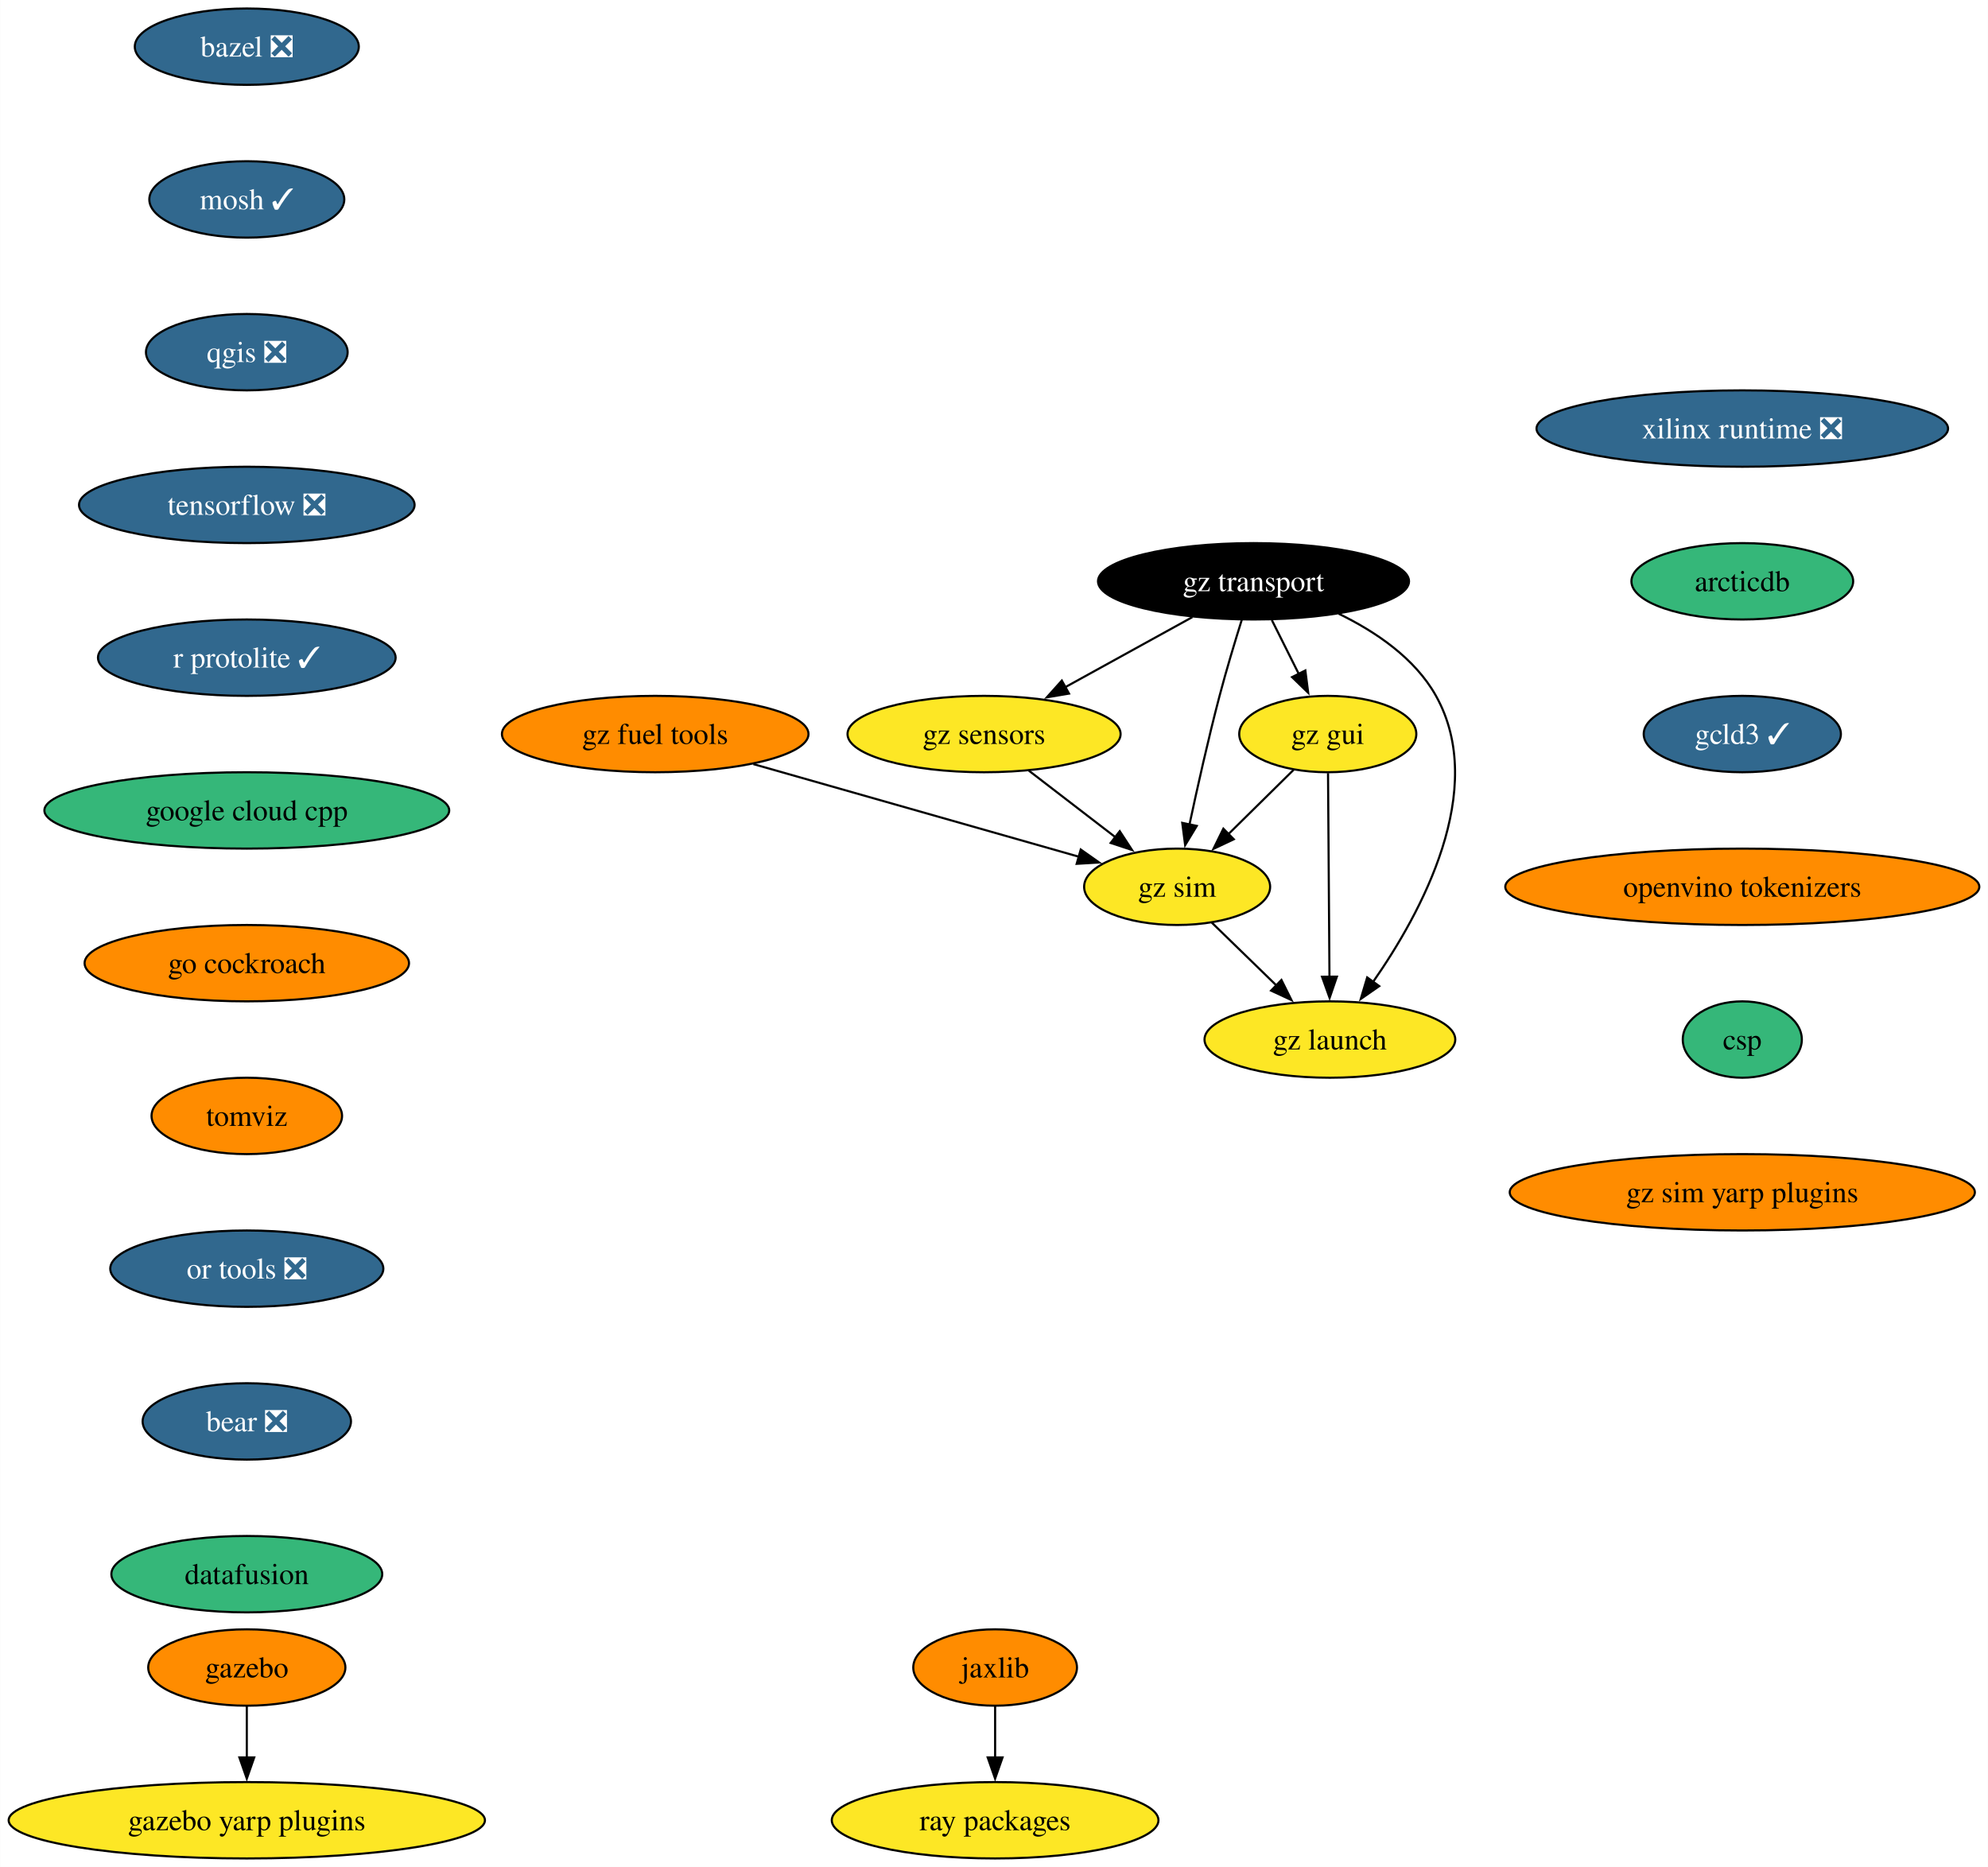
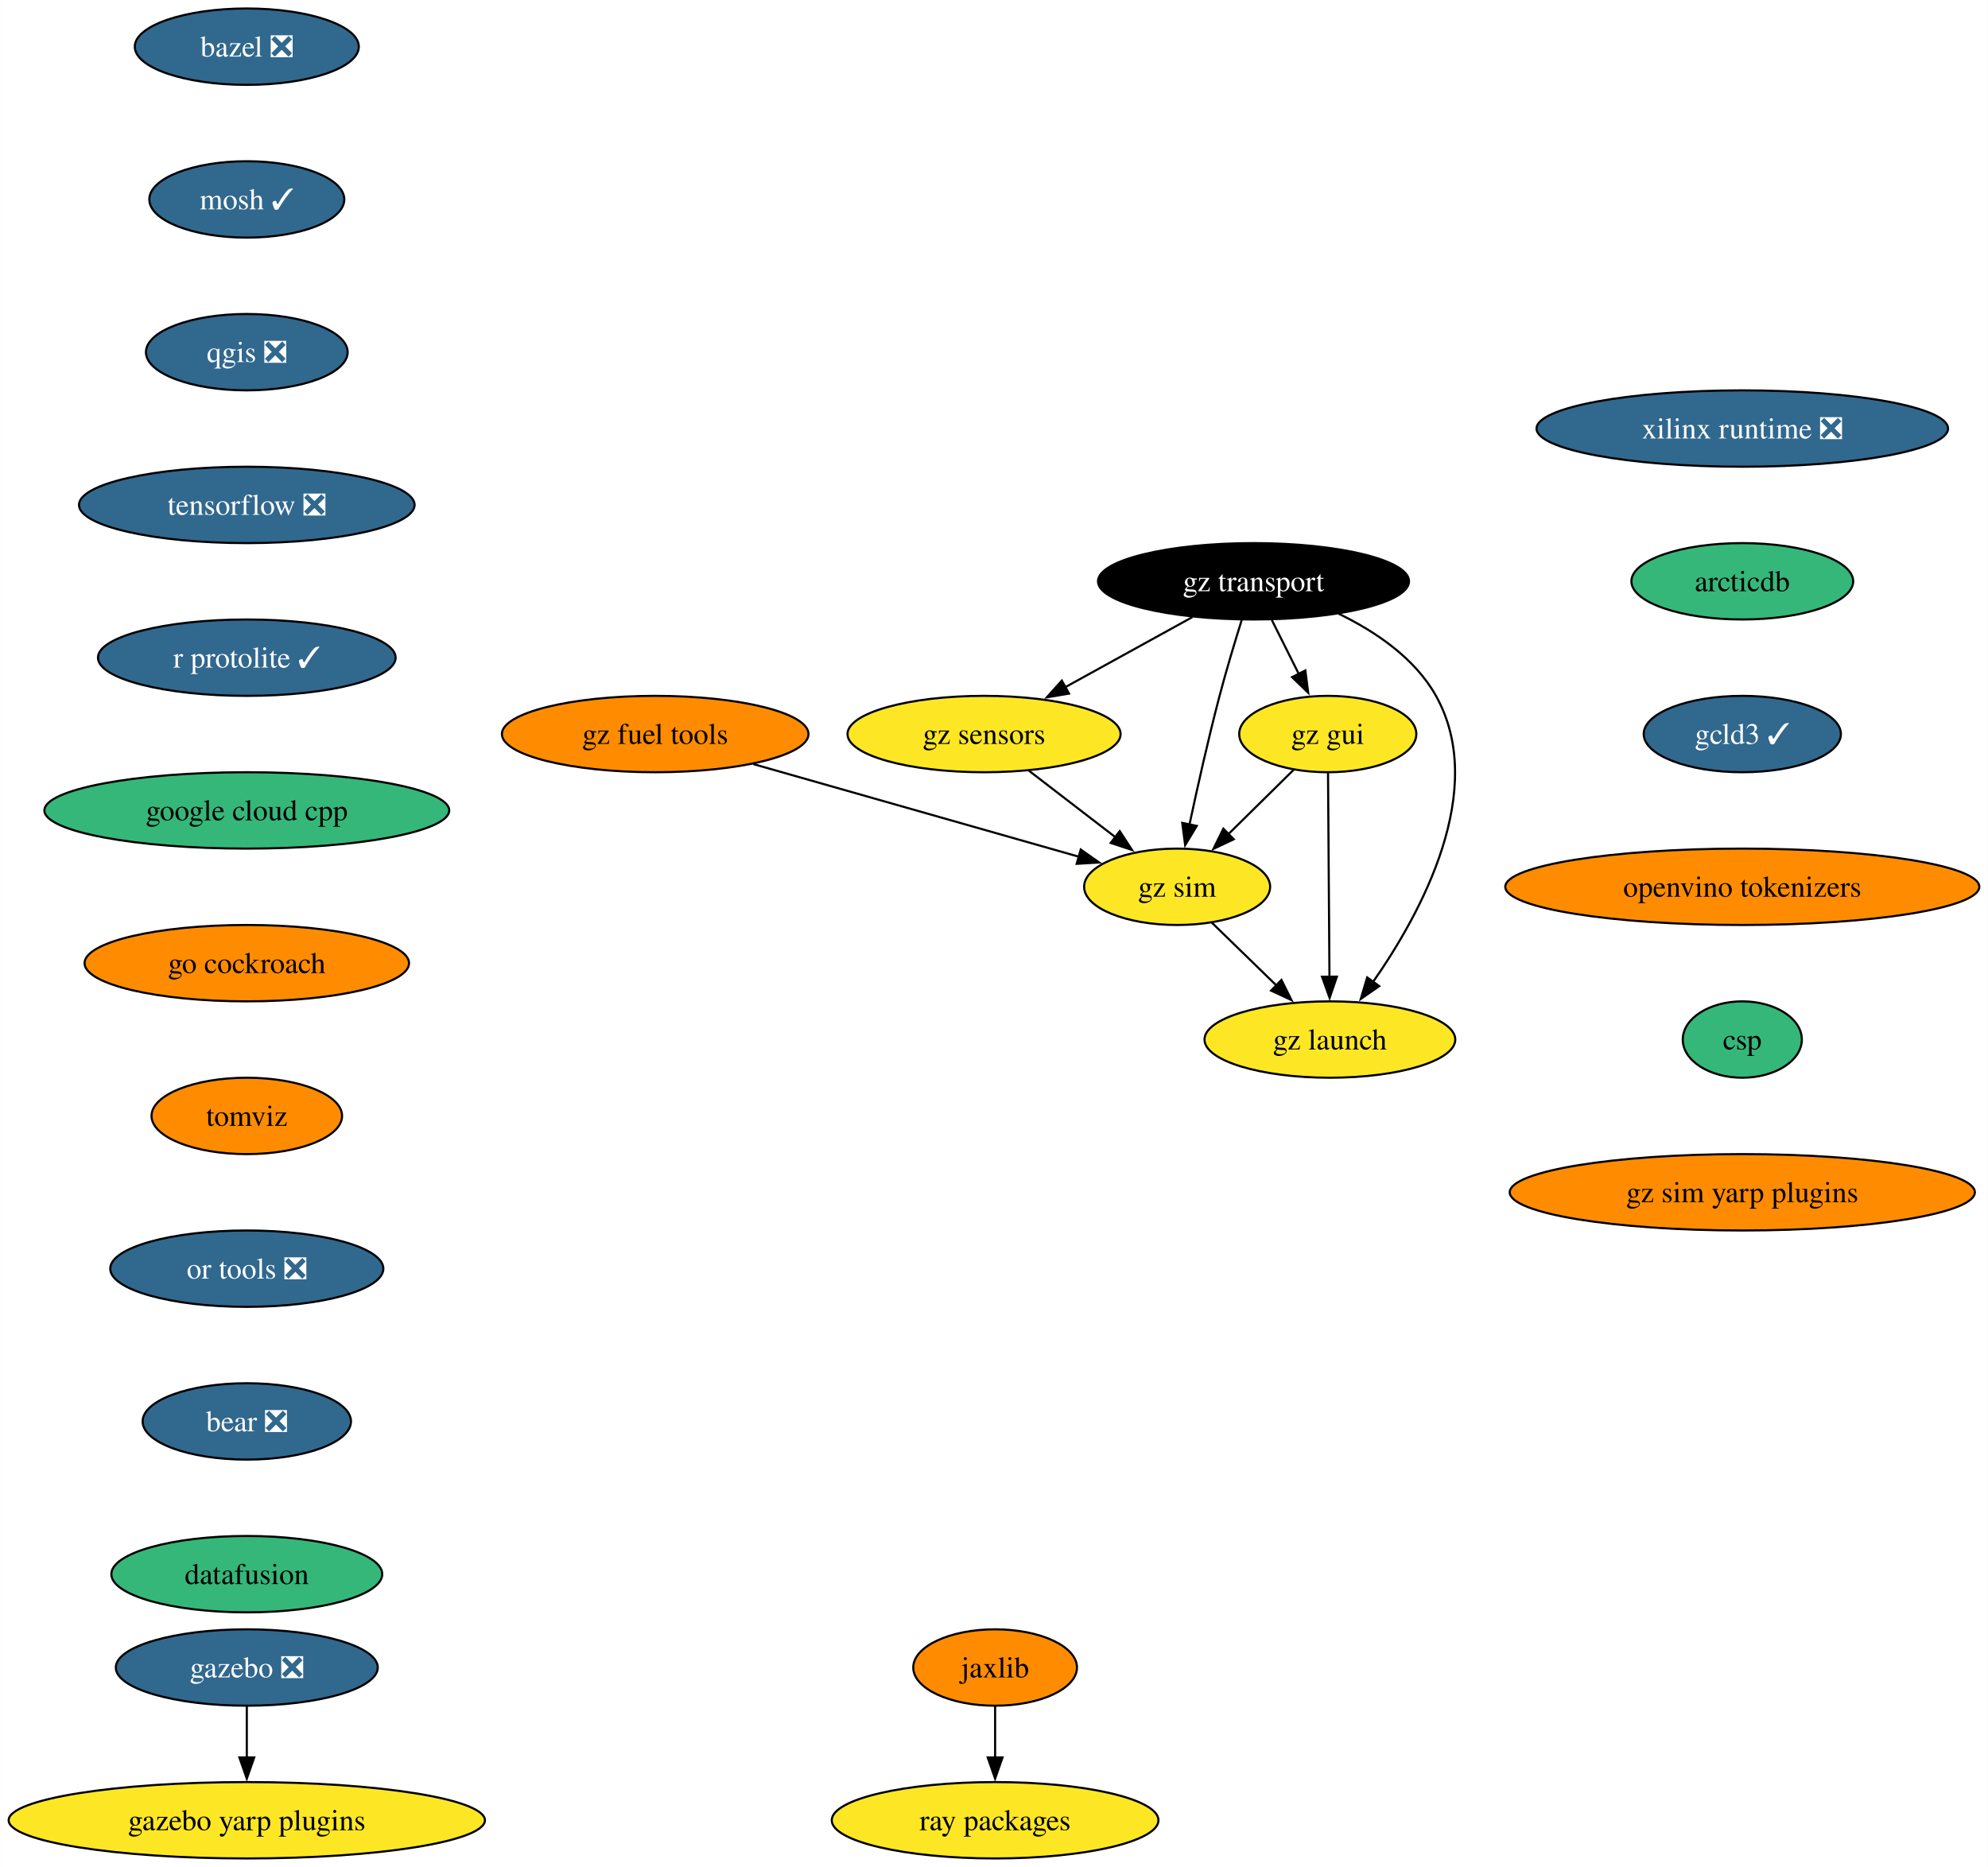
<svg xmlns="http://www.w3.org/2000/svg" xmlns:xlink="http://www.w3.org/1999/xlink" width="937pt" height="880pt" viewBox="0.00 0.00 936.83 880.00">
  <g id="graph0" class="graph" transform="scale(1 1) rotate(0) translate(4 876)">
    <polygon fill="white" stroke="none" points="-4,4 -4,-876 932.83,-876 932.83,4 -4,4" />
    <g id="node1" class="node">
      <g id="a_node1">
        <a xlink:href="https://github.com/conda-forge/bazel-feedstock/pull/247" xlink:title="bazel ❎">
          <ellipse fill="#31688e" stroke="black" cx="112.24" cy="-854" rx="52.79" ry="18" />
          <text text-anchor="middle" x="112.24" y="-849.33" font-family="Times,serif" font-size="14.00" fill="white">bazel ❎</text>
        </a>
      </g>
    </g>
    <g id="node2" class="node">
      <g id="a_node2">
        <a xlink:href="https://github.com/conda-forge/mosh-feedstock/pull/41" xlink:title="mosh ✓">
          <ellipse fill="#31688e" stroke="black" cx="112.24" cy="-782" rx="45.95" ry="18" />
          <text text-anchor="middle" x="112.24" y="-777.33" font-family="Times,serif" font-size="14.00" fill="white">mosh ✓</text>
        </a>
      </g>
    </g>
    <g id="node3" class="node">
      <g id="a_node3">
        <a xlink:href="https://github.com/conda-forge/qgis-feedstock/pull/470" xlink:title="qgis ❎">
          <ellipse fill="#31688e" stroke="black" cx="112.24" cy="-710" rx="47.53" ry="18" />
          <text text-anchor="middle" x="112.24" y="-705.33" font-family="Times,serif" font-size="14.00" fill="white">qgis ❎</text>
        </a>
      </g>
    </g>
    <g id="node4" class="node">
      <g id="a_node4">
        <a xlink:href="https://github.com/conda-forge/tensorflow-feedstock/pull/407" xlink:title="tensorflow ❎">
          <ellipse fill="#31688e" stroke="black" cx="112.24" cy="-638" rx="79.09" ry="18" />
          <text text-anchor="middle" x="112.24" y="-633.33" font-family="Times,serif" font-size="14.00" fill="white">tensorflow ❎</text>
        </a>
      </g>
    </g>
    <g id="node5" class="node">
      <g id="a_node5">
        <a xlink:href="https://github.com/conda-forge/r-protolite-feedstock/pull/45" xlink:title="r protolite ✓">
          <ellipse fill="#31688e" stroke="black" cx="112.24" cy="-566" rx="70.15" ry="18" />
          <text text-anchor="middle" x="112.24" y="-561.33" font-family="Times,serif" font-size="14.00" fill="white">r protolite ✓</text>
        </a>
      </g>
    </g>
    <g id="node6" class="node">
      <g id="a_node6">
        <a xlink:href="https://github.com/conda-forge/google-cloud-cpp-feedstock" xlink:title="google cloud cpp">
          <ellipse fill="#35b779" stroke="black" cx="112.24" cy="-494" rx="95.4" ry="18" />
          <text text-anchor="middle" x="112.24" y="-489.32" font-family="Times,serif" font-size="14.00">google cloud cpp</text>
        </a>
      </g>
    </g>
    <g id="node11" class="node">
      <g id="a_node11">
        <a xlink:href="https://github.com/conda-forge/go-cockroach-feedstock" xlink:title="go cockroach">
          <ellipse fill="#ff8c00" stroke="black" cx="112.24" cy="-422" rx="76.46" ry="18" />
          <text text-anchor="middle" x="112.24" y="-417.32" font-family="Times,serif" font-size="14.00">go cockroach</text>
        </a>
      </g>
    </g>
    <g id="node7" class="node">
      <g id="a_node7">
        <a xlink:href="https://github.com/conda-forge/jaxlib-feedstock" xlink:title="jaxlib">
          <ellipse fill="#ff8c00" stroke="black" cx="464.94" cy="-90" rx="38.58" ry="18" />
          <text text-anchor="middle" x="464.94" y="-85.33" font-family="Times,serif" font-size="14.00">jaxlib</text>
        </a>
      </g>
    </g>
    <g id="node8" class="node">
      <g id="a_node8">
        <a xlink:href="https://github.com/conda-forge/ray-packages-feedstock" xlink:title="ray packages">
          <ellipse fill="#fde725" stroke="black" cx="464.94" cy="-18" rx="76.99" ry="18" />
          <text text-anchor="middle" x="464.94" y="-13.32" font-family="Times,serif" font-size="14.00">ray packages</text>
        </a>
      </g>
    </g>
    <g id="edge6" class="edge">
      <path fill="none" stroke="black" d="M464.94,-71.7C464.94,-64.41 464.94,-55.73 464.94,-47.54" />
      <polygon fill="black" stroke="black" points="468.44,-47.62 464.94,-37.62 461.44,-47.62 468.44,-47.62" />
    </g>
    <g id="node9" class="node">
      <g id="a_node9">
-         <a xlink:href="https://github.com/conda-forge/gazebo-feedstock" xlink:title="gazebo">
-           <ellipse fill="#ff8c00" stroke="black" cx="112.24" cy="-90" rx="46.47" ry="18" />
-           <text text-anchor="middle" x="112.24" y="-85.33" font-family="Times,serif" font-size="14.00">gazebo</text>
+         <a xlink:href="https://github.com/conda-forge/gazebo-feedstock/pull/231" xlink:title="gazebo ❎">
+           <ellipse fill="#31688e" stroke="black" cx="112.24" cy="-90" rx="61.73" ry="18" />
+           <text text-anchor="middle" x="112.24" y="-85.33" font-family="Times,serif" font-size="14.00" fill="white">gazebo ❎</text>
        </a>
      </g>
    </g>
    <g id="node10" class="node">
      <g id="a_node10">
        <a xlink:href="https://github.com/conda-forge/gazebo-yarp-plugins-feedstock" xlink:title="gazebo yarp plugins">
          <ellipse fill="#fde725" stroke="black" cx="112.24" cy="-18" rx="112.24" ry="18" />
          <text text-anchor="middle" x="112.24" y="-13.32" font-family="Times,serif" font-size="14.00">gazebo yarp plugins</text>
        </a>
      </g>
    </g>
    <g id="edge7" class="edge">
      <path fill="none" stroke="black" d="M112.24,-71.7C112.24,-64.41 112.24,-55.73 112.24,-47.54" />
      <polygon fill="black" stroke="black" points="115.74,-47.62 112.24,-37.62 108.74,-47.62 115.74,-47.62" />
    </g>
    <g id="node12" class="node">
      <g id="a_node12">
        <a xlink:href="https://github.com/conda-forge/tomviz-feedstock" xlink:title="tomviz">
          <ellipse fill="#ff8c00" stroke="black" cx="112.24" cy="-350" rx="44.9" ry="18" />
          <text text-anchor="middle" x="112.24" y="-345.32" font-family="Times,serif" font-size="14.00">tomviz</text>
        </a>
      </g>
    </g>
    <g id="node13" class="node">
      <g id="a_node13">
        <a xlink:href="https://github.com/conda-forge/or-tools-feedstock/pull/63" xlink:title="or tools ❎">
          <ellipse fill="#31688e" stroke="black" cx="112.24" cy="-278" rx="64.36" ry="18" />
          <text text-anchor="middle" x="112.24" y="-273.32" font-family="Times,serif" font-size="14.00" fill="white">or tools ❎</text>
        </a>
      </g>
    </g>
    <g id="node14" class="node">
      <g id="a_node14">
        <a xlink:href="https://github.com/conda-forge/bear-feedstock/pull/52" xlink:title="bear ❎">
          <ellipse fill="#31688e" stroke="black" cx="112.24" cy="-206" rx="49.1" ry="18" />
          <text text-anchor="middle" x="112.24" y="-201.33" font-family="Times,serif" font-size="14.00" fill="white">bear ❎</text>
        </a>
      </g>
    </g>
    <g id="node15" class="node">
      <g id="a_node15">
        <a xlink:href="https://github.com/conda-forge/datafusion-feedstock" xlink:title="datafusion">
          <ellipse fill="#35b779" stroke="black" cx="112.24" cy="-134" rx="63.84" ry="18" />
          <text text-anchor="middle" x="112.24" y="-129.32" font-family="Times,serif" font-size="14.00">datafusion</text>
        </a>
      </g>
    </g>
    <g id="node16" class="node">
      <g id="a_node16">
        <a xlink:href="https://github.com/conda-forge/xilinx-runtime-feedstock/pull/38" xlink:title="xilinx runtime ❎">
          <ellipse fill="#31688e" stroke="black" cx="817.11" cy="-674" rx="96.98" ry="18" />
          <text text-anchor="middle" x="817.11" y="-669.33" font-family="Times,serif" font-size="14.00" fill="white">xilinx runtime ❎</text>
        </a>
      </g>
    </g>
    <g id="node17" class="node">
      <g id="a_node17">
        <a xlink:href="https://github.com/conda-forge/arcticdb-feedstock" xlink:title="arcticdb">
          <ellipse fill="#35b779" stroke="black" cx="817.11" cy="-602" rx="52.26" ry="18" />
          <text text-anchor="middle" x="817.11" y="-597.33" font-family="Times,serif" font-size="14.00">arcticdb</text>
        </a>
      </g>
    </g>
    <g id="node24" class="node">
      <g id="a_node24">
        <a xlink:href="https://github.com/conda-forge/gcld3-feedstock/pull/14" xlink:title="gcld3 ✓">
          <ellipse fill="#31688e" stroke="black" cx="817.11" cy="-530" rx="46.47" ry="18" />
          <text text-anchor="middle" x="817.11" y="-525.33" font-family="Times,serif" font-size="14.00" fill="white">gcld3 ✓</text>
        </a>
      </g>
    </g>
    <g id="node18" class="node">
      <g id="a_node18">
        <a xlink:href="https://github.com/conda-forge/gz-transport-feedstock" xlink:title="gz transport">
          <ellipse fill="#000000" stroke="black" cx="586.73" cy="-602" rx="73.3" ry="18" />
          <text text-anchor="middle" x="586.73" y="-597.33" font-family="Times,serif" font-size="14.00" fill="white">gz transport</text>
        </a>
      </g>
    </g>
    <g id="node19" class="node">
      <g id="a_node19">
        <a xlink:href="https://github.com/conda-forge/gz-gui-feedstock" xlink:title="gz gui">
          <ellipse fill="#fde725" stroke="black" cx="621.73" cy="-530" rx="41.74" ry="18" />
          <text text-anchor="middle" x="621.73" y="-525.33" font-family="Times,serif" font-size="14.00">gz gui</text>
        </a>
      </g>
    </g>
    <g id="edge14" class="edge">
      <path fill="none" stroke="black" d="M595.38,-583.7C599.19,-576.07 603.77,-566.92 608.03,-558.4" />
      <polygon fill="black" stroke="black" points="611.16,-559.97 612.5,-549.46 604.9,-556.84 611.16,-559.97" />
    </g>
    <g id="node20" class="node">
      <g id="a_node20">
        <a xlink:href="https://github.com/conda-forge/gz-sensors-feedstock" xlink:title="gz sensors">
          <ellipse fill="#fde725" stroke="black" cx="459.73" cy="-530" rx="64.36" ry="18" />
          <text text-anchor="middle" x="459.73" y="-525.33" font-family="Times,serif" font-size="14.00">gz sensors</text>
        </a>
      </g>
    </g>
    <g id="edge15" class="edge">
      <path fill="none" stroke="black" d="M557.91,-585.12C540.17,-575.34 517.21,-562.69 497.96,-552.07" />
      <polygon fill="black" stroke="black" points="499.77,-549.07 489.32,-547.31 496.39,-555.2 499.77,-549.07" />
    </g>
    <g id="node21" class="node">
      <g id="a_node21">
        <a xlink:href="https://github.com/conda-forge/gz-sim-feedstock" xlink:title="gz sim">
          <ellipse fill="#fde725" stroke="black" cx="550.73" cy="-458" rx="43.84" ry="18" />
          <text text-anchor="middle" x="550.73" y="-453.32" font-family="Times,serif" font-size="14.00">gz sim</text>
        </a>
      </g>
    </g>
    <g id="edge16" class="edge">
      <path fill="none" stroke="black" d="M581.22,-583.9C577.98,-573.56 573.9,-560.08 570.73,-548 565.43,-527.84 560.29,-504.88 556.55,-487.33" />
      <polygon fill="black" stroke="black" points="559.99,-486.7 554.51,-477.63 553.14,-488.14 559.99,-486.7" />
    </g>
    <g id="node22" class="node">
      <g id="a_node22">
        <a xlink:href="https://github.com/conda-forge/gz-launch-feedstock" xlink:title="gz launch">
          <ellipse fill="#fde725" stroke="black" cx="622.73" cy="-386" rx="59.1" ry="18" />
          <text text-anchor="middle" x="622.73" y="-381.32" font-family="Times,serif" font-size="14.00">gz launch</text>
        </a>
      </g>
    </g>
    <g id="edge17" class="edge">
      <path fill="none" stroke="black" d="M626.86,-586.72C644.22,-578.31 662.81,-565.76 672.73,-548 697.4,-503.81 665.93,-445.85 642.9,-412.9" />
      <polygon fill="black" stroke="black" points="645.98,-411.18 637.28,-405.13 640.31,-415.28 645.98,-411.18" />
    </g>
    <g id="edge18" class="edge">
      <path fill="none" stroke="black" d="M605.62,-513.12C596.54,-504.17 585.02,-492.81 574.88,-482.81" />
      <polygon fill="black" stroke="black" points="577.43,-480.41 567.85,-475.88 572.52,-485.4 577.43,-480.41" />
    </g>
    <g id="edge19" class="edge">
      <path fill="none" stroke="black" d="M621.85,-511.59C622.02,-487.61 622.32,-444.14 622.53,-415.42" />
      <polygon fill="black" stroke="black" points="626.03,-415.65 622.6,-405.62 619.03,-415.6 626.03,-415.65" />
    </g>
    <g id="edge20" class="edge">
      <path fill="none" stroke="black" d="M480.83,-512.76C493.03,-503.38 508.56,-491.44 521.87,-481.2" />
      <polygon fill="black" stroke="black" points="523.68,-484.22 529.47,-475.35 519.41,-478.67 523.68,-484.22" />
    </g>
    <g id="edge21" class="edge">
      <path fill="none" stroke="black" d="M567.06,-441.12C576.08,-432.36 587.46,-421.29 597.58,-411.45" />
      <polygon fill="black" stroke="black" points="599.89,-414.09 604.62,-404.61 595.01,-409.07 599.89,-414.09" />
    </g>
    <g id="node23" class="node">
      <g id="a_node23">
        <a xlink:href="https://github.com/conda-forge/gz-fuel-tools-feedstock" xlink:title="gz fuel tools">
          <ellipse fill="#ff8c00" stroke="black" cx="304.73" cy="-530" rx="72.25" ry="18" />
          <text text-anchor="middle" x="304.73" y="-525.33" font-family="Times,serif" font-size="14.00">gz fuel tools</text>
        </a>
      </g>
    </g>
    <g id="edge22" class="edge">
      <path fill="none" stroke="black" d="M351,-515.83C394.91,-503.34 460.56,-484.66 504.47,-472.16" />
      <polygon fill="black" stroke="black" points="505.3,-475.57 513.96,-469.46 503.38,-468.83 505.3,-475.57" />
    </g>
    <g id="node25" class="node">
      <g id="a_node25">
        <a xlink:href="https://github.com/conda-forge/openvino-tokenizers-feedstock" xlink:title="openvino tokenizers">
          <ellipse fill="#ff8c00" stroke="black" cx="817.11" cy="-458" rx="111.71" ry="18" />
          <text text-anchor="middle" x="817.11" y="-453.32" font-family="Times,serif" font-size="14.00">openvino tokenizers</text>
        </a>
      </g>
    </g>
    <g id="node26" class="node">
      <g id="a_node26">
        <a xlink:href="https://github.com/conda-forge/csp-feedstock" xlink:title="csp">
          <ellipse fill="#35b779" stroke="black" cx="817.11" cy="-386" rx="28.06" ry="18" />
          <text text-anchor="middle" x="817.11" y="-381.32" font-family="Times,serif" font-size="14.00">csp</text>
        </a>
      </g>
    </g>
    <g id="node27" class="node">
      <g id="a_node27">
        <a xlink:href="https://github.com/conda-forge/gz-sim-yarp-plugins-feedstock" xlink:title="gz sim yarp plugins">
          <ellipse fill="#ff8c00" stroke="black" cx="817.11" cy="-314" rx="109.61" ry="18" />
          <text text-anchor="middle" x="817.11" y="-309.32" font-family="Times,serif" font-size="14.00">gz sim yarp plugins</text>
        </a>
      </g>
    </g>
  </g>
</svg>
